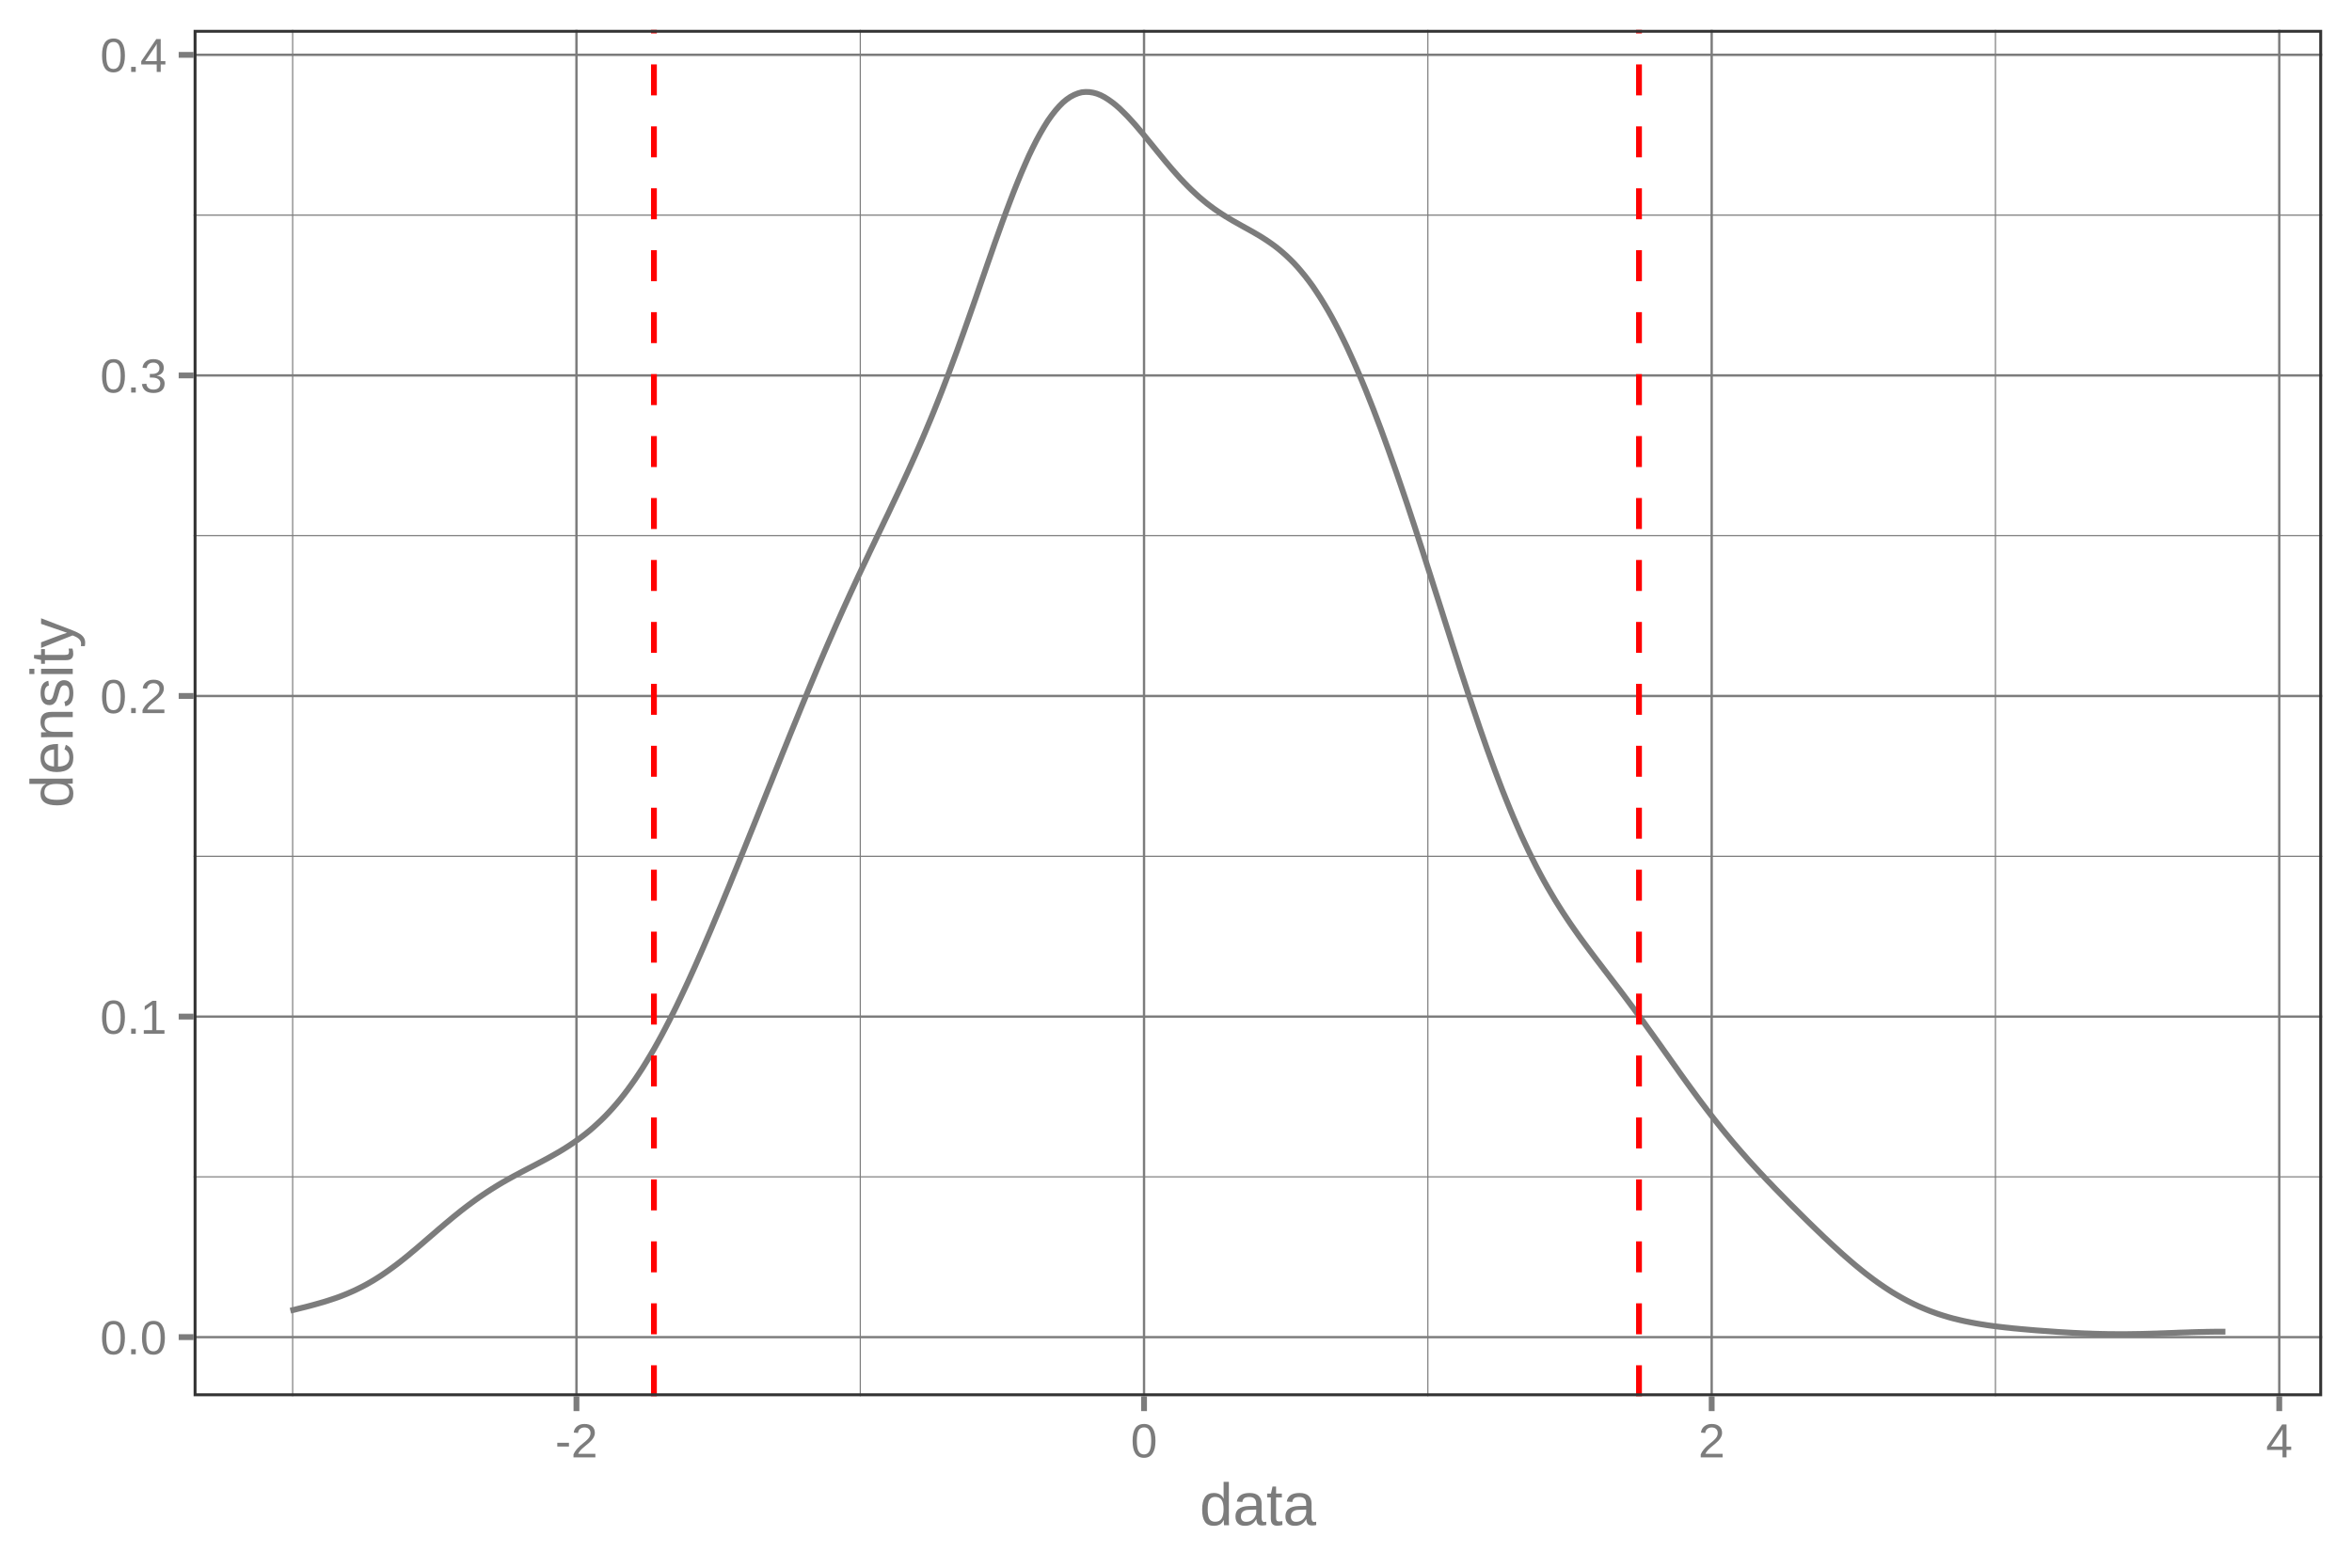
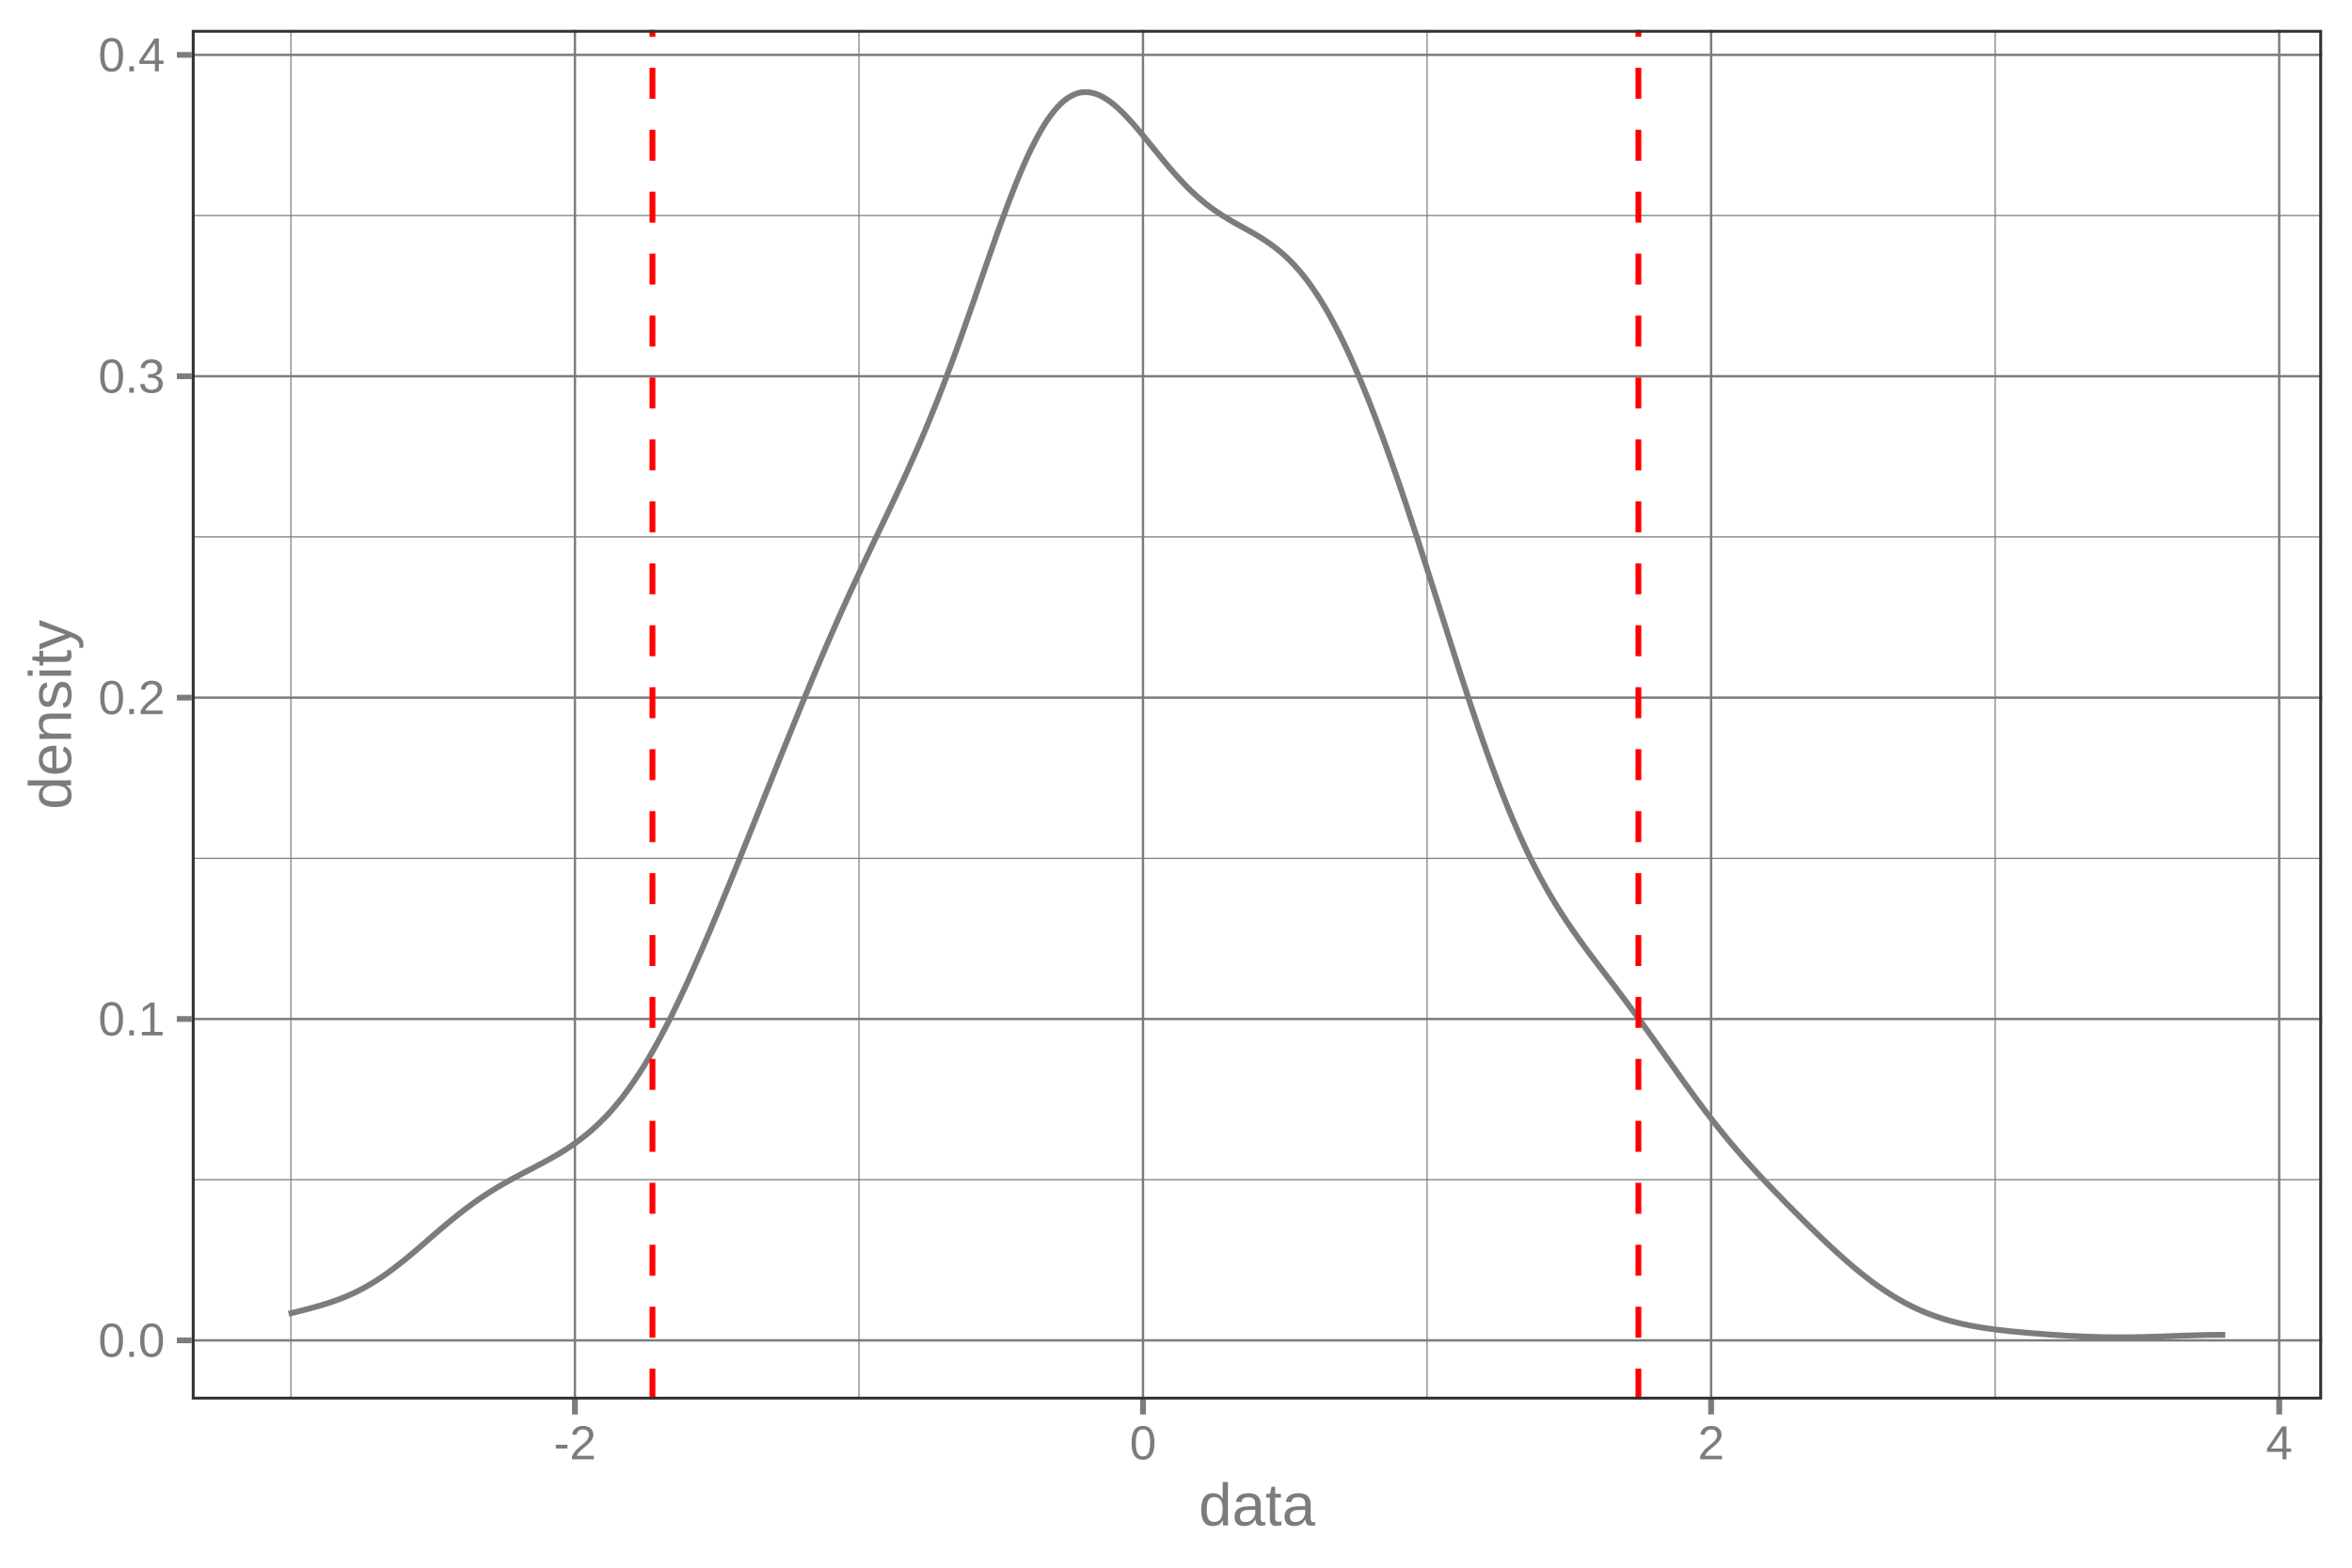
<svg xmlns="http://www.w3.org/2000/svg" width="432.00pt" height="288.00pt" viewBox="0 0 432.00 288.00">
  <g class="svglite">
    <defs>
      <style type="text/css">
    .svglite line, .svglite polyline, .svglite polygon, .svglite path, .svglite rect, .svglite circle {
      fill: none;
      stroke: #000000;
      stroke-linecap: round;
      stroke-linejoin: round;
      stroke-miterlimit: 10.00;
    }
    .svglite text {
      white-space: pre;
    }
    .svglite g.glyphgroup path {
      fill: inherit;
      stroke: none;
    }
  </style>
    </defs>
    <rect width="100%" height="100%" style="stroke: none; fill: none;" />
    <defs>
      <clipPath id="cpMC4wMHw0MzIuMDB8MC4wMHwyODguMDA=">
        <rect x="0.00" y="0.00" width="432.00" height="288.00" />
      </clipPath>
    </defs>
    <g clip-path="url(#cpMC4wMHw0MzIuMDB8MC4wMHwyODguMDA=)">
</g>
    <defs>
-       <clipPath id="cpMzUuNTZ8NDI2LjUyfDUuNDh8MjU2LjUw">
-         <rect x="35.56" y="5.48" width="390.96" height="251.02" />
+       <clipPath id="cpMzUuMjJ8NDI2LjUyfDUuNDh8MjU3LjEy">
+         <rect x="35.22" y="5.48" width="391.30" height="251.64" />
      </clipPath>
    </defs>
-     <g clip-path="url(#cpMzUuNTZ8NDI2LjUyfDUuNDh8MjU2LjUw)">
-       <polyline points="35.56,216.20 426.52,216.20 " style="stroke-width: 0.21; stroke: #7C7C7C; stroke-linecap: butt;" />
-       <polyline points="35.56,157.31 426.52,157.31 " style="stroke-width: 0.21; stroke: #7C7C7C; stroke-linecap: butt;" />
-       <polyline points="35.56,98.41 426.52,98.41 " style="stroke-width: 0.21; stroke: #7C7C7C; stroke-linecap: butt;" />
-       <polyline points="35.56,39.52 426.52,39.52 " style="stroke-width: 0.21; stroke: #7C7C7C; stroke-linecap: butt;" />
-       <polyline points="53.75,256.50 53.75,5.48 " style="stroke-width: 0.21; stroke: #7C7C7C; stroke-linecap: butt;" />
-       <polyline points="158.01,256.50 158.01,5.48 " style="stroke-width: 0.21; stroke: #7C7C7C; stroke-linecap: butt;" />
-       <polyline points="262.26,256.50 262.26,5.48 " style="stroke-width: 0.21; stroke: #7C7C7C; stroke-linecap: butt;" />
-       <polyline points="366.51,256.50 366.51,5.48 " style="stroke-width: 0.21; stroke: #7C7C7C; stroke-linecap: butt;" />
-       <polyline points="35.56,245.65 426.52,245.65 " style="stroke-width: 0.43; stroke: #7C7C7C; stroke-linecap: butt;" />
-       <polyline points="35.56,186.76 426.52,186.76 " style="stroke-width: 0.43; stroke: #7C7C7C; stroke-linecap: butt;" />
-       <polyline points="35.56,127.86 426.52,127.86 " style="stroke-width: 0.43; stroke: #7C7C7C; stroke-linecap: butt;" />
-       <polyline points="35.56,68.97 426.52,68.97 " style="stroke-width: 0.43; stroke: #7C7C7C; stroke-linecap: butt;" />
-       <polyline points="35.56,10.07 426.52,10.07 " style="stroke-width: 0.43; stroke: #7C7C7C; stroke-linecap: butt;" />
-       <polyline points="105.88,256.50 105.88,5.48 " style="stroke-width: 0.43; stroke: #7C7C7C; stroke-linecap: butt;" />
-       <polyline points="210.13,256.50 210.13,5.48 " style="stroke-width: 0.43; stroke: #7C7C7C; stroke-linecap: butt;" />
-       <polyline points="314.39,256.50 314.39,5.48 " style="stroke-width: 0.43; stroke: #7C7C7C; stroke-linecap: butt;" />
-       <polyline points="418.64,256.50 418.64,5.48 " style="stroke-width: 0.43; stroke: #7C7C7C; stroke-linecap: butt;" />
-       <polyline points="53.34,240.79 54.03,240.62 54.73,240.44 55.42,240.27 56.12,240.10 56.81,239.92 57.51,239.73 58.20,239.54 58.90,239.34 59.60,239.14 60.29,238.92 60.99,238.69 61.68,238.46 62.38,238.21 63.07,237.94 63.77,237.66 64.46,237.36 65.16,237.05 65.85,236.71 66.55,236.36 67.25,235.99 67.94,235.60 68.64,235.19 69.33,234.76 70.03,234.31 70.72,233.84 71.42,233.35 72.11,232.85 72.81,232.33 73.51,231.79 74.20,231.24 74.90,230.68 75.59,230.10 76.29,229.52 76.98,228.93 77.68,228.33 78.37,227.73 79.07,227.13 79.77,226.53 80.46,225.93 81.16,225.34 81.85,224.75 82.55,224.17 83.24,223.59 83.94,223.03 84.63,222.47 85.33,221.93 86.03,221.40 86.72,220.89 87.42,220.38 88.11,219.89 88.81,219.42 89.50,218.96 90.20,218.51 90.89,218.08 91.59,217.65 92.28,217.24 92.98,216.84 93.68,216.45 94.37,216.07 95.07,215.70 95.76,215.33 96.46,214.96 97.15,214.60 97.85,214.24 98.54,213.88 99.24,213.51 99.94,213.14 100.63,212.77 101.33,212.38 102.02,211.99 102.72,211.59 103.41,211.17 104.11,210.73 104.80,210.28 105.50,209.81 106.20,209.32 106.89,208.81 107.59,208.27 108.28,207.71 108.98,207.11 109.67,206.48 110.37,205.83 111.06,205.15 111.76,204.42 112.46,203.66 113.15,202.87 113.85,202.04 114.54,201.17 115.24,200.25 115.93,199.30 116.63,198.31 117.32,197.28 118.02,196.21 118.71,195.09 119.41,193.93 120.11,192.74 120.80,191.51 121.50,190.23 122.19,188.92 122.89,187.57 123.58,186.20 124.28,184.79 124.97,183.34 125.67,181.86 126.37,180.36 127.06,178.84 127.76,177.29 128.45,175.71 129.15,174.11 129.84,172.50 130.54,170.87 131.23,169.22 131.93,167.56 132.63,165.89 133.32,164.21 134.02,162.52 134.71,160.81 135.41,159.10 136.10,157.39 136.80,155.67 137.49,153.95 138.19,152.22 138.89,150.49 139.58,148.76 140.28,147.02 140.97,145.29 141.67,143.56 142.36,141.82 143.06,140.09 143.75,138.36 144.45,136.64 145.14,134.92 145.84,133.21 146.54,131.50 147.23,129.80 147.93,128.11 148.62,126.43 149.32,124.76 150.01,123.10 150.71,121.45 151.40,119.83 152.10,118.21 152.80,116.61 153.49,115.02 154.19,113.45 154.88,111.90 155.58,110.36 156.27,108.84 156.97,107.33 157.66,105.83 158.36,104.35 159.06,102.88 159.75,101.41 160.45,99.95 161.14,98.50 161.84,97.05 162.53,95.60 163.23,94.15 163.92,92.68 164.62,91.21 165.32,89.73 166.01,88.24 166.71,86.72 167.40,85.19 168.10,83.63 168.79,82.05 169.49,80.44 170.18,78.80 170.88,77.13 171.58,75.42 172.27,73.69 172.97,71.92 173.66,70.12 174.36,68.28 175.05,66.42 175.75,64.53 176.44,62.60 177.14,60.65 177.83,58.69 178.53,56.70 179.23,54.71 179.92,52.70 180.62,50.69 181.31,48.69 182.01,46.69 182.70,44.70 183.40,42.75 184.09,40.82 184.79,38.92 185.49,37.06 186.18,35.26 186.88,33.51 187.57,31.83 188.27,30.21 188.96,28.65 189.66,27.19 190.35,25.82 191.05,24.53 191.75,23.33 192.44,22.22 193.14,21.23 193.83,20.34 194.53,19.54 195.22,18.84 195.92,18.26 196.61,17.79 197.31,17.42 198.01,17.14 198.70,16.95 199.40,16.89 200.09,16.91 200.79,17.02 201.48,17.21 202.18,17.49 202.87,17.85 203.57,18.29 204.26,18.78 204.96,19.33 205.66,19.95 206.35,20.62 207.05,21.32 207.74,22.07 208.44,22.84 209.13,23.65 209.83,24.48 210.52,25.32 211.22,26.17 211.92,27.03 212.61,27.88 213.31,28.73 214.00,29.57 214.70,30.40 215.39,31.21 216.09,32.00 216.78,32.77 217.48,33.51 218.18,34.23 218.87,34.91 219.57,35.56 220.26,36.19 220.96,36.78 221.65,37.35 222.35,37.88 223.04,38.39 223.74,38.87 224.44,39.33 225.13,39.77 225.83,40.19 226.52,40.60 227.22,40.99 227.91,41.38 228.61,41.77 229.30,42.15 230.00,42.54 230.69,42.94 231.39,43.35 232.09,43.79 232.78,44.24 233.48,44.72 234.17,45.22 234.87,45.77 235.56,46.35 236.26,46.97 236.95,47.63 237.65,48.33 238.35,49.09 239.04,49.90 239.74,50.75 240.43,51.65 241.13,52.61 241.82,53.64 242.52,54.71 243.21,55.83 243.91,57.01 244.61,58.25 245.30,59.54 246.00,60.89 246.69,62.28 247.39,63.73 248.08,65.24 248.78,66.79 249.47,68.38 250.17,70.02 250.87,71.71 251.56,73.45 252.26,75.22 252.95,77.04 253.65,78.88 254.34,80.78 255.04,82.70 255.73,84.66 256.43,86.64 257.12,88.66 257.82,90.71 258.52,92.78 259.21,94.87 259.91,96.98 260.60,99.12 261.30,101.27 261.99,103.43 262.69,105.61 263.38,107.79 264.08,109.98 264.78,112.17 265.47,114.36 266.17,116.55 266.86,118.74 267.56,120.91 268.25,123.07 268.95,125.21 269.64,127.33 270.34,129.43 271.04,131.50 271.73,133.55 272.43,135.56 273.12,137.54 273.82,139.47 274.51,141.37 275.21,143.23 275.90,145.04 276.60,146.80 277.30,148.52 277.99,150.18 278.69,151.80 279.38,153.38 280.08,154.89 280.77,156.36 281.47,157.78 282.16,159.16 282.86,160.49 283.55,161.77 284.25,163.01 284.95,164.20 285.64,165.37 286.34,166.49 287.03,167.58 287.73,168.64 288.42,169.67 289.12,170.68 289.81,171.66 290.51,172.63 291.21,173.58 291.90,174.51 292.60,175.44 293.29,176.36 293.99,177.27 294.68,178.18 295.38,179.09 296.07,180.00 296.77,180.91 297.47,181.82 298.16,182.74 298.86,183.67 299.55,184.60 300.25,185.54 300.94,186.48 301.64,187.43 302.33,188.39 303.03,189.36 303.73,190.33 304.42,191.30 305.12,192.28 305.81,193.26 306.51,194.24 307.20,195.22 307.90,196.20 308.59,197.18 309.29,198.15 309.98,199.11 310.68,200.07 311.38,201.02 312.07,201.96 312.77,202.89 313.46,203.80 314.16,204.71 314.85,205.60 315.55,206.48 316.24,207.35 316.94,208.21 317.64,209.05 318.33,209.88 319.03,210.69 319.72,211.49 320.42,212.28 321.11,213.07 321.81,213.84 322.50,214.59 323.20,215.35 323.90,216.09 324.59,216.83 325.29,217.55 325.98,218.28 326.68,218.99 327.37,219.70 328.07,220.41 328.76,221.12 329.46,221.81 330.16,222.51 330.85,223.20 331.55,223.89 332.24,224.57 332.94,225.25 333.63,225.92 334.33,226.59 335.02,227.26 335.72,227.91 336.41,228.56 337.11,229.20 337.81,229.84 338.50,230.46 339.20,231.07 339.89,231.67 340.59,232.27 341.28,232.84 341.98,233.41 342.67,233.96 343.37,234.49 344.07,235.02 344.76,235.52 345.46,236.01 346.15,236.48 346.85,236.94 347.54,237.38 348.24,237.80 348.93,238.20 349.63,238.59 350.33,238.97 351.02,239.32 351.72,239.66 352.41,239.98 353.11,240.28 353.80,240.57 354.50,240.85 355.19,241.10 355.89,241.35 356.59,241.58 357.28,241.79 357.98,242.00 358.67,242.19 359.37,242.36 360.06,242.53 360.76,242.69 361.45,242.83 362.15,242.97 362.85,243.10 363.54,243.22 364.24,243.33 364.93,243.44 365.63,243.54 366.32,243.63 367.02,243.72 367.71,243.80 368.41,243.88 369.10,243.95 369.80,244.03 370.50,244.09 371.19,244.16 371.89,244.22 372.58,244.28 373.28,244.34 373.97,244.40 374.67,244.45 375.36,244.50 376.06,244.55 376.76,244.60 377.45,244.65 378.15,244.70 378.84,244.74 379.54,244.78 380.23,244.82 380.93,244.86 381.62,244.89 382.32,244.93 383.02,244.96 383.71,244.98 384.41,245.01 385.10,245.03 385.80,245.05 386.49,245.06 387.19,245.08 387.88,245.08 388.58,245.09 389.28,245.09 389.97,245.09 390.67,245.09 391.36,245.08 392.06,245.07 392.75,245.06 393.45,245.05 394.14,245.03 394.84,245.01 395.53,244.99 396.23,244.97 396.93,244.94 397.62,244.92 398.32,244.89 399.01,244.87 399.71,244.84 400.40,244.81 401.10,244.79 401.79,244.77 402.49,244.74 403.19,244.72 403.88,244.70 404.58,244.69 405.27,244.67 405.97,244.66 406.66,244.65 407.36,244.64 408.05,244.64 408.75,244.64 " style="stroke-width: 1.07; stroke: #7C7C7C; stroke-linecap: butt;" />
-       <line x1="120.11" y1="256.50" x2="120.11" y2="5.48" style="stroke-width: 1.07; stroke: #FF0000; stroke-dasharray: 5.69,5.69; stroke-linecap: butt;" />
-       <line x1="301.04" y1="256.50" x2="301.04" y2="5.48" style="stroke-width: 1.07; stroke: #FF0000; stroke-dasharray: 5.69,5.69; stroke-linecap: butt;" />
-       <rect x="35.56" y="5.48" width="390.96" height="251.02" style="stroke-width: 1.07; stroke: #333333;" />
+     <g clip-path="url(#cpMzUuMjJ8NDI2LjUyfDUuNDh8MjU3LjEy)">
+       <polyline points="35.22,216.72 426.52,216.72 " style="stroke-width: 0.21; stroke: #7C7C7C; stroke-linecap: butt;" />
+       <polyline points="35.22,157.68 426.52,157.68 " style="stroke-width: 0.21; stroke: #7C7C7C; stroke-linecap: butt;" />
+       <polyline points="35.22,98.64 426.52,98.64 " style="stroke-width: 0.21; stroke: #7C7C7C; stroke-linecap: butt;" />
+       <polyline points="35.22,39.60 426.52,39.60 " style="stroke-width: 0.21; stroke: #7C7C7C; stroke-linecap: butt;" />
+       <polyline points="53.43,257.12 53.43,5.48 " style="stroke-width: 0.21; stroke: #7C7C7C; stroke-linecap: butt;" />
+       <polyline points="157.77,257.12 157.77,5.48 " style="stroke-width: 0.21; stroke: #7C7C7C; stroke-linecap: butt;" />
+       <polyline points="262.12,257.12 262.12,5.48 " style="stroke-width: 0.21; stroke: #7C7C7C; stroke-linecap: butt;" />
+       <polyline points="366.46,257.12 366.46,5.48 " style="stroke-width: 0.21; stroke: #7C7C7C; stroke-linecap: butt;" />
+       <polyline points="35.22,246.24 426.52,246.24 " style="stroke-width: 0.43; stroke: #7C7C7C; stroke-linecap: butt;" />
+       <polyline points="35.22,187.20 426.52,187.20 " style="stroke-width: 0.43; stroke: #7C7C7C; stroke-linecap: butt;" />
+       <polyline points="35.22,128.16 426.52,128.16 " style="stroke-width: 0.43; stroke: #7C7C7C; stroke-linecap: butt;" />
+       <polyline points="35.22,69.12 426.52,69.12 " style="stroke-width: 0.43; stroke: #7C7C7C; stroke-linecap: butt;" />
+       <polyline points="35.22,10.08 426.52,10.08 " style="stroke-width: 0.43; stroke: #7C7C7C; stroke-linecap: butt;" />
+       <polyline points="105.60,257.12 105.60,5.48 " style="stroke-width: 0.43; stroke: #7C7C7C; stroke-linecap: butt;" />
+       <polyline points="209.94,257.12 209.94,5.48 " style="stroke-width: 0.43; stroke: #7C7C7C; stroke-linecap: butt;" />
+       <polyline points="314.29,257.12 314.29,5.48 " style="stroke-width: 0.43; stroke: #7C7C7C; stroke-linecap: butt;" />
+       <polyline points="418.63,257.12 418.63,5.48 " style="stroke-width: 0.43; stroke: #7C7C7C; stroke-linecap: butt;" />
+       <polyline points="53.01,241.36 53.70,241.19 54.40,241.02 55.09,240.84 55.79,240.67 56.49,240.49 57.18,240.30 57.88,240.11 58.57,239.91 59.27,239.71 59.97,239.49 60.66,239.26 61.36,239.02 62.06,238.77 62.75,238.51 63.45,238.22 64.14,237.93 64.84,237.61 65.54,237.28 66.23,236.93 66.93,236.55 67.62,236.16 68.32,235.75 69.02,235.32 69.71,234.87 70.41,234.40 71.11,233.91 71.80,233.40 72.50,232.88 73.19,232.34 73.89,231.79 74.59,231.23 75.28,230.65 75.98,230.07 76.67,229.47 77.37,228.88 78.07,228.28 78.76,227.67 79.46,227.07 80.16,226.47 80.85,225.87 81.55,225.28 82.24,224.70 82.94,224.12 83.64,223.56 84.33,223.00 85.03,222.46 85.72,221.93 86.42,221.41 87.12,220.91 87.81,220.42 88.51,219.94 89.20,219.48 89.90,219.03 90.60,218.60 91.29,218.17 91.99,217.76 92.69,217.36 93.38,216.97 94.08,216.59 94.77,216.21 95.47,215.84 96.17,215.47 96.86,215.11 97.56,214.75 98.25,214.38 98.95,214.02 99.65,213.65 100.34,213.27 101.04,212.89 101.74,212.50 102.43,212.09 103.13,211.67 103.82,211.23 104.52,210.78 105.22,210.31 105.91,209.82 106.61,209.30 107.30,208.76 108.00,208.20 108.70,207.60 109.39,206.97 110.09,206.32 110.79,205.63 111.48,204.91 112.18,204.15 112.87,203.35 113.57,202.51 114.27,201.65 114.96,200.73 115.66,199.77 116.35,198.78 117.05,197.74 117.75,196.67 118.44,195.55 119.14,194.39 119.84,193.19 120.53,191.96 121.23,190.68 121.92,189.37 122.62,188.02 123.32,186.64 124.01,185.22 124.71,183.77 125.40,182.29 126.10,180.79 126.80,179.26 127.49,177.70 128.19,176.12 128.88,174.52 129.58,172.91 130.28,171.27 130.97,169.62 131.67,167.96 132.37,166.28 133.06,164.59 133.76,162.90 134.45,161.19 135.15,159.48 135.85,157.76 136.54,156.04 137.24,154.31 137.93,152.58 138.63,150.84 139.33,149.11 140.02,147.37 140.72,145.63 141.42,143.89 142.11,142.16 142.81,140.42 143.50,138.69 144.20,136.96 144.90,135.24 145.59,133.52 146.29,131.81 146.98,130.10 147.68,128.41 148.38,126.72 149.07,125.05 149.77,123.39 150.47,121.74 151.16,120.10 151.86,118.48 152.55,116.88 153.25,115.29 153.95,113.72 154.64,112.16 155.34,110.62 156.03,109.09 156.73,107.57 157.43,106.08 158.12,104.59 158.82,103.11 159.52,101.64 160.21,100.18 160.91,98.73 161.60,97.27 162.30,95.82 163.00,94.36 163.69,92.90 164.39,91.42 165.08,89.94 165.78,88.44 166.48,86.92 167.17,85.38 167.87,83.82 168.57,82.23 169.26,80.62 169.96,78.98 170.65,77.30 171.35,75.59 172.05,73.86 172.74,72.09 173.44,70.28 174.13,68.44 174.83,66.57 175.53,64.67 176.22,62.74 176.92,60.79 177.61,58.82 178.31,56.83 179.01,54.83 179.70,52.81 180.40,50.80 181.10,48.79 181.79,46.79 182.49,44.80 183.18,42.84 183.88,40.90 184.58,39.00 185.27,37.14 185.97,35.33 186.66,33.58 187.36,31.89 188.06,30.27 188.75,28.71 189.45,27.25 190.15,25.87 190.84,24.58 191.54,23.37 192.23,22.26 192.93,21.27 193.63,20.37 194.32,19.58 195.02,18.87 195.71,18.29 196.41,17.82 197.11,17.45 197.80,17.17 198.50,16.98 199.20,16.92 199.89,16.94 200.59,17.05 201.28,17.24 201.98,17.52 202.68,17.88 203.37,18.32 204.07,18.81 204.76,19.36 205.46,19.98 206.16,20.65 206.85,21.36 207.55,22.11 208.25,22.89 208.94,23.70 209.64,24.53 210.33,25.37 211.03,26.22 211.73,27.08 212.42,27.94 213.12,28.79 213.81,29.63 214.51,30.46 215.21,31.28 215.90,32.07 216.60,32.83 217.30,33.58 217.99,34.30 218.69,34.98 219.38,35.63 220.08,36.26 220.78,36.86 221.47,37.43 222.17,37.96 222.86,38.47 223.56,38.95 224.26,39.42 224.95,39.85 225.65,40.27 226.34,40.68 227.04,41.08 227.74,41.47 228.43,41.85 229.13,42.24 229.83,42.63 230.52,43.03 231.22,43.45 231.91,43.88 232.61,44.34 233.31,44.82 234.00,45.32 234.70,45.87 235.39,46.45 236.09,47.07 236.79,47.73 237.48,48.43 238.18,49.20 238.88,50.00 239.57,50.86 240.27,51.76 240.96,52.73 241.66,53.75 242.36,54.83 243.05,55.95 243.75,57.13 244.44,58.38 245.14,59.68 245.84,61.02 246.53,62.42 247.23,63.87 247.93,65.38 248.62,66.94 249.32,68.54 250.01,70.18 250.71,71.87 251.41,73.61 252.10,75.39 252.80,77.21 253.49,79.06 254.19,80.96 254.89,82.89 255.58,84.85 256.28,86.84 256.98,88.86 257.67,90.92 258.37,92.99 259.06,95.09 259.76,97.21 260.46,99.35 261.15,101.50 261.85,103.67 262.54,105.85 263.24,108.04 263.94,110.23 264.63,112.43 265.33,114.63 266.02,116.82 266.72,119.01 267.42,121.19 268.11,123.35 268.81,125.50 269.51,127.63 270.20,129.73 270.90,131.81 271.59,133.86 272.29,135.88 272.99,137.86 273.68,139.80 274.38,141.70 275.07,143.56 275.77,145.38 276.47,147.15 277.16,148.87 277.86,150.54 278.56,152.16 279.25,153.74 279.95,155.26 280.64,156.73 281.34,158.15 282.04,159.53 282.73,160.87 283.43,162.15 284.12,163.39 284.82,164.59 285.52,165.76 286.21,166.88 286.91,167.97 287.61,169.04 288.30,170.07 289.00,171.08 289.69,172.07 290.39,173.04 291.09,173.99 291.78,174.93 292.48,175.86 293.17,176.77 293.87,177.69 294.57,178.60 295.26,179.51 295.96,180.42 296.66,181.33 297.35,182.25 298.05,183.17 298.74,184.10 299.44,185.04 300.14,185.98 300.83,186.92 301.53,187.88 302.22,188.84 302.92,189.81 303.62,190.78 304.31,191.76 305.01,192.74 305.71,193.72 306.40,194.70 307.10,195.68 307.79,196.66 308.49,197.64 309.19,198.62 309.88,199.58 310.58,200.54 311.27,201.49 311.97,202.44 312.67,203.37 313.36,204.29 314.06,205.20 314.75,206.09 315.45,206.97 316.15,207.84 316.84,208.70 317.54,209.54 318.24,210.37 318.93,211.19 319.63,211.99 320.32,212.79 321.02,213.57 321.72,214.34 322.41,215.10 323.11,215.86 323.80,216.60 324.50,217.34 325.20,218.07 325.89,218.79 326.59,219.51 327.29,220.23 327.98,220.94 328.68,221.64 329.37,222.34 330.07,223.04 330.77,223.73 331.46,224.42 332.16,225.11 332.85,225.79 333.55,226.46 334.25,227.13 334.94,227.80 335.64,228.46 336.34,229.11 337.03,229.75 337.73,230.38 338.42,231.01 339.12,231.62 339.82,232.23 340.51,232.82 341.21,233.40 341.90,233.96 342.60,234.51 343.30,235.05 343.99,235.58 344.69,236.08 345.39,236.57 346.08,237.04 346.78,237.50 347.47,237.94 348.17,238.37 348.87,238.77 349.56,239.16 350.26,239.54 350.95,239.89 351.65,240.23 352.35,240.55 353.04,240.86 353.74,241.15 354.44,241.42 355.13,241.68 355.83,241.92 356.52,242.15 357.22,242.37 357.92,242.57 358.61,242.76 359.31,242.94 360.00,243.11 360.70,243.27 361.40,243.41 362.09,243.55 362.79,243.68 363.48,243.80 364.18,243.91 364.88,244.02 365.57,244.12 366.27,244.21 366.97,244.30 367.66,244.38 368.36,244.46 369.05,244.54 369.75,244.61 370.45,244.67 371.14,244.74 371.84,244.80 372.53,244.86 373.23,244.92 373.93,244.98 374.62,245.03 375.32,245.09 376.02,245.14 376.71,245.19 377.41,245.23 378.10,245.28 378.80,245.32 379.50,245.37 380.19,245.41 380.89,245.44 381.58,245.48 382.28,245.51 382.98,245.54 383.67,245.57 384.37,245.59 385.07,245.61 385.76,245.63 386.46,245.65 387.15,245.66 387.85,245.67 388.55,245.67 389.24,245.68 389.94,245.68 390.63,245.67 391.33,245.67 392.03,245.66 392.72,245.64 393.42,245.63 394.12,245.61 394.81,245.59 395.51,245.57 396.20,245.55 396.90,245.53 397.60,245.50 398.29,245.48 398.99,245.45 399.68,245.42 400.38,245.40 401.08,245.37 401.77,245.35 402.47,245.33 403.16,245.31 403.86,245.29 404.56,245.27 405.25,245.25 405.95,245.24 406.65,245.23 407.34,245.23 408.04,245.22 408.73,245.22 " style="stroke-width: 1.07; stroke: #7C7C7C; stroke-linecap: butt;" />
+       <line x1="119.84" y1="257.12" x2="119.84" y2="5.48" style="stroke-width: 1.07; stroke: #FF0000; stroke-dasharray: 5.69,5.69; stroke-linecap: butt;" />
+       <line x1="300.93" y1="257.12" x2="300.93" y2="5.48" style="stroke-width: 1.07; stroke: #FF0000; stroke-dasharray: 5.69,5.69; stroke-linecap: butt;" />
+       <rect x="35.22" y="5.48" width="391.30" height="251.64" style="stroke-width: 1.07; stroke: #333333;" />
    </g>
    <g clip-path="url(#cpMC4wMHw0MzIuMDB8MC4wMHwyODguMDA=)">
-       <text x="30.63" y="248.80" text-anchor="end" style="font-size: 8.80px;fill: #7C7C7C; font-family: &quot;Arial&quot;;" textLength="12.22px" lengthAdjust="spacingAndGlyphs">0.0</text>
-       <text x="30.63" y="189.91" text-anchor="end" style="font-size: 8.80px;fill: #7C7C7C; font-family: &quot;Arial&quot;;" textLength="12.22px" lengthAdjust="spacingAndGlyphs">0.1</text>
-       <text x="30.63" y="131.01" text-anchor="end" style="font-size: 8.80px;fill: #7C7C7C; font-family: &quot;Arial&quot;;" textLength="12.22px" lengthAdjust="spacingAndGlyphs">0.2</text>
-       <text x="30.63" y="72.12" text-anchor="end" style="font-size: 8.80px;fill: #7C7C7C; font-family: &quot;Arial&quot;;" textLength="12.22px" lengthAdjust="spacingAndGlyphs">0.3</text>
-       <text x="30.63" y="13.22" text-anchor="end" style="font-size: 8.80px;fill: #7C7C7C; font-family: &quot;Arial&quot;;" textLength="12.22px" lengthAdjust="spacingAndGlyphs">0.4</text>
-       <polyline points="32.82,245.65 35.56,245.65 " style="stroke-width: 1.07; stroke: #7C7C7C; stroke-linecap: butt;" />
-       <polyline points="32.82,186.76 35.56,186.76 " style="stroke-width: 1.07; stroke: #7C7C7C; stroke-linecap: butt;" />
-       <polyline points="32.82,127.86 35.56,127.86 " style="stroke-width: 1.07; stroke: #7C7C7C; stroke-linecap: butt;" />
-       <polyline points="32.82,68.97 35.56,68.97 " style="stroke-width: 1.07; stroke: #7C7C7C; stroke-linecap: butt;" />
-       <polyline points="32.82,10.07 35.56,10.07 " style="stroke-width: 1.07; stroke: #7C7C7C; stroke-linecap: butt;" />
-       <polyline points="105.88,259.24 105.88,256.50 " style="stroke-width: 1.07; stroke: #7C7C7C; stroke-linecap: butt;" />
-       <polyline points="210.13,259.24 210.13,256.50 " style="stroke-width: 1.07; stroke: #7C7C7C; stroke-linecap: butt;" />
-       <polyline points="314.39,259.24 314.39,256.50 " style="stroke-width: 1.07; stroke: #7C7C7C; stroke-linecap: butt;" />
-       <polyline points="418.64,259.24 418.64,256.50 " style="stroke-width: 1.07; stroke: #7C7C7C; stroke-linecap: butt;" />
-       <text x="105.88" y="267.74" text-anchor="middle" style="font-size: 8.80px;fill: #7C7C7C; font-family: &quot;Arial&quot;;" textLength="7.81px" lengthAdjust="spacingAndGlyphs">-2</text>
-       <text x="210.13" y="267.74" text-anchor="middle" style="font-size: 8.80px;fill: #7C7C7C; font-family: &quot;Arial&quot;;" textLength="4.89px" lengthAdjust="spacingAndGlyphs">0</text>
-       <text x="314.39" y="267.74" text-anchor="middle" style="font-size: 8.80px;fill: #7C7C7C; font-family: &quot;Arial&quot;;" textLength="4.89px" lengthAdjust="spacingAndGlyphs">2</text>
-       <text x="418.64" y="267.74" text-anchor="middle" style="font-size: 8.80px;fill: #7C7C7C; font-family: &quot;Arial&quot;;" textLength="4.89px" lengthAdjust="spacingAndGlyphs">4</text>
-       <text x="231.04" y="280.20" text-anchor="middle" style="font-size: 11.00px;fill: #7C7C7C; font-family: &quot;Arial&quot;;" textLength="21.44px" lengthAdjust="spacingAndGlyphs">data</text>
-       <text transform="translate(13.36,130.99) rotate(-90)" text-anchor="middle" style="font-size: 11.00px;fill: #7C7C7C; font-family: &quot;Arial&quot;;" textLength="34.88px" lengthAdjust="spacingAndGlyphs">density</text>
+       <text x="30.29" y="249.26" text-anchor="end" style="font-size: 8.80px;fill: #7C7C7C; font-family: &quot;Liberation Sans&quot;;" textLength="12.22px" lengthAdjust="spacingAndGlyphs">0.0</text>
+       <text x="30.29" y="190.22" text-anchor="end" style="font-size: 8.80px;fill: #7C7C7C; font-family: &quot;Liberation Sans&quot;;" textLength="12.22px" lengthAdjust="spacingAndGlyphs">0.1</text>
+       <text x="30.29" y="131.19" text-anchor="end" style="font-size: 8.80px;fill: #7C7C7C; font-family: &quot;Liberation Sans&quot;;" textLength="12.22px" lengthAdjust="spacingAndGlyphs">0.2</text>
+       <text x="30.29" y="72.15" text-anchor="end" style="font-size: 8.80px;fill: #7C7C7C; font-family: &quot;Liberation Sans&quot;;" textLength="12.22px" lengthAdjust="spacingAndGlyphs">0.3</text>
+       <text x="30.29" y="13.11" text-anchor="end" style="font-size: 8.80px;fill: #7C7C7C; font-family: &quot;Liberation Sans&quot;;" textLength="12.22px" lengthAdjust="spacingAndGlyphs">0.4</text>
+       <polyline points="32.48,246.24 35.22,246.24 " style="stroke-width: 1.07; stroke: #7C7C7C; stroke-linecap: butt;" />
+       <polyline points="32.48,187.20 35.22,187.20 " style="stroke-width: 1.07; stroke: #7C7C7C; stroke-linecap: butt;" />
+       <polyline points="32.48,128.16 35.22,128.16 " style="stroke-width: 1.07; stroke: #7C7C7C; stroke-linecap: butt;" />
+       <polyline points="32.48,69.12 35.22,69.12 " style="stroke-width: 1.07; stroke: #7C7C7C; stroke-linecap: butt;" />
+       <polyline points="32.48,10.08 35.22,10.08 " style="stroke-width: 1.07; stroke: #7C7C7C; stroke-linecap: butt;" />
+       <polyline points="105.60,259.86 105.60,257.12 " style="stroke-width: 1.07; stroke: #7C7C7C; stroke-linecap: butt;" />
+       <polyline points="209.94,259.86 209.94,257.12 " style="stroke-width: 1.07; stroke: #7C7C7C; stroke-linecap: butt;" />
+       <polyline points="314.29,259.86 314.29,257.12 " style="stroke-width: 1.07; stroke: #7C7C7C; stroke-linecap: butt;" />
+       <polyline points="418.63,259.86 418.63,257.12 " style="stroke-width: 1.07; stroke: #7C7C7C; stroke-linecap: butt;" />
+       <text x="105.60" y="268.10" text-anchor="middle" style="font-size: 8.80px;fill: #7C7C7C; font-family: &quot;Liberation Sans&quot;;" textLength="7.81px" lengthAdjust="spacingAndGlyphs">-2</text>
+       <text x="209.94" y="268.10" text-anchor="middle" style="font-size: 8.80px;fill: #7C7C7C; font-family: &quot;Liberation Sans&quot;;" textLength="4.89px" lengthAdjust="spacingAndGlyphs">0</text>
+       <text x="314.29" y="268.10" text-anchor="middle" style="font-size: 8.80px;fill: #7C7C7C; font-family: &quot;Liberation Sans&quot;;" textLength="4.89px" lengthAdjust="spacingAndGlyphs">2</text>
+       <text x="418.63" y="268.10" text-anchor="middle" style="font-size: 8.80px;fill: #7C7C7C; font-family: &quot;Liberation Sans&quot;;" textLength="4.89px" lengthAdjust="spacingAndGlyphs">4</text>
+       <text x="230.87" y="280.24" text-anchor="middle" style="font-size: 11.00px;fill: #7C7C7C; font-family: &quot;Liberation Sans&quot;;" textLength="21.44px" lengthAdjust="spacingAndGlyphs">data</text>
+       <text transform="translate(13.05,131.30) rotate(-90)" text-anchor="middle" style="font-size: 11.00px;fill: #7C7C7C; font-family: &quot;Liberation Sans&quot;;" textLength="34.88px" lengthAdjust="spacingAndGlyphs">density</text>
    </g>
  </g>
</svg>
